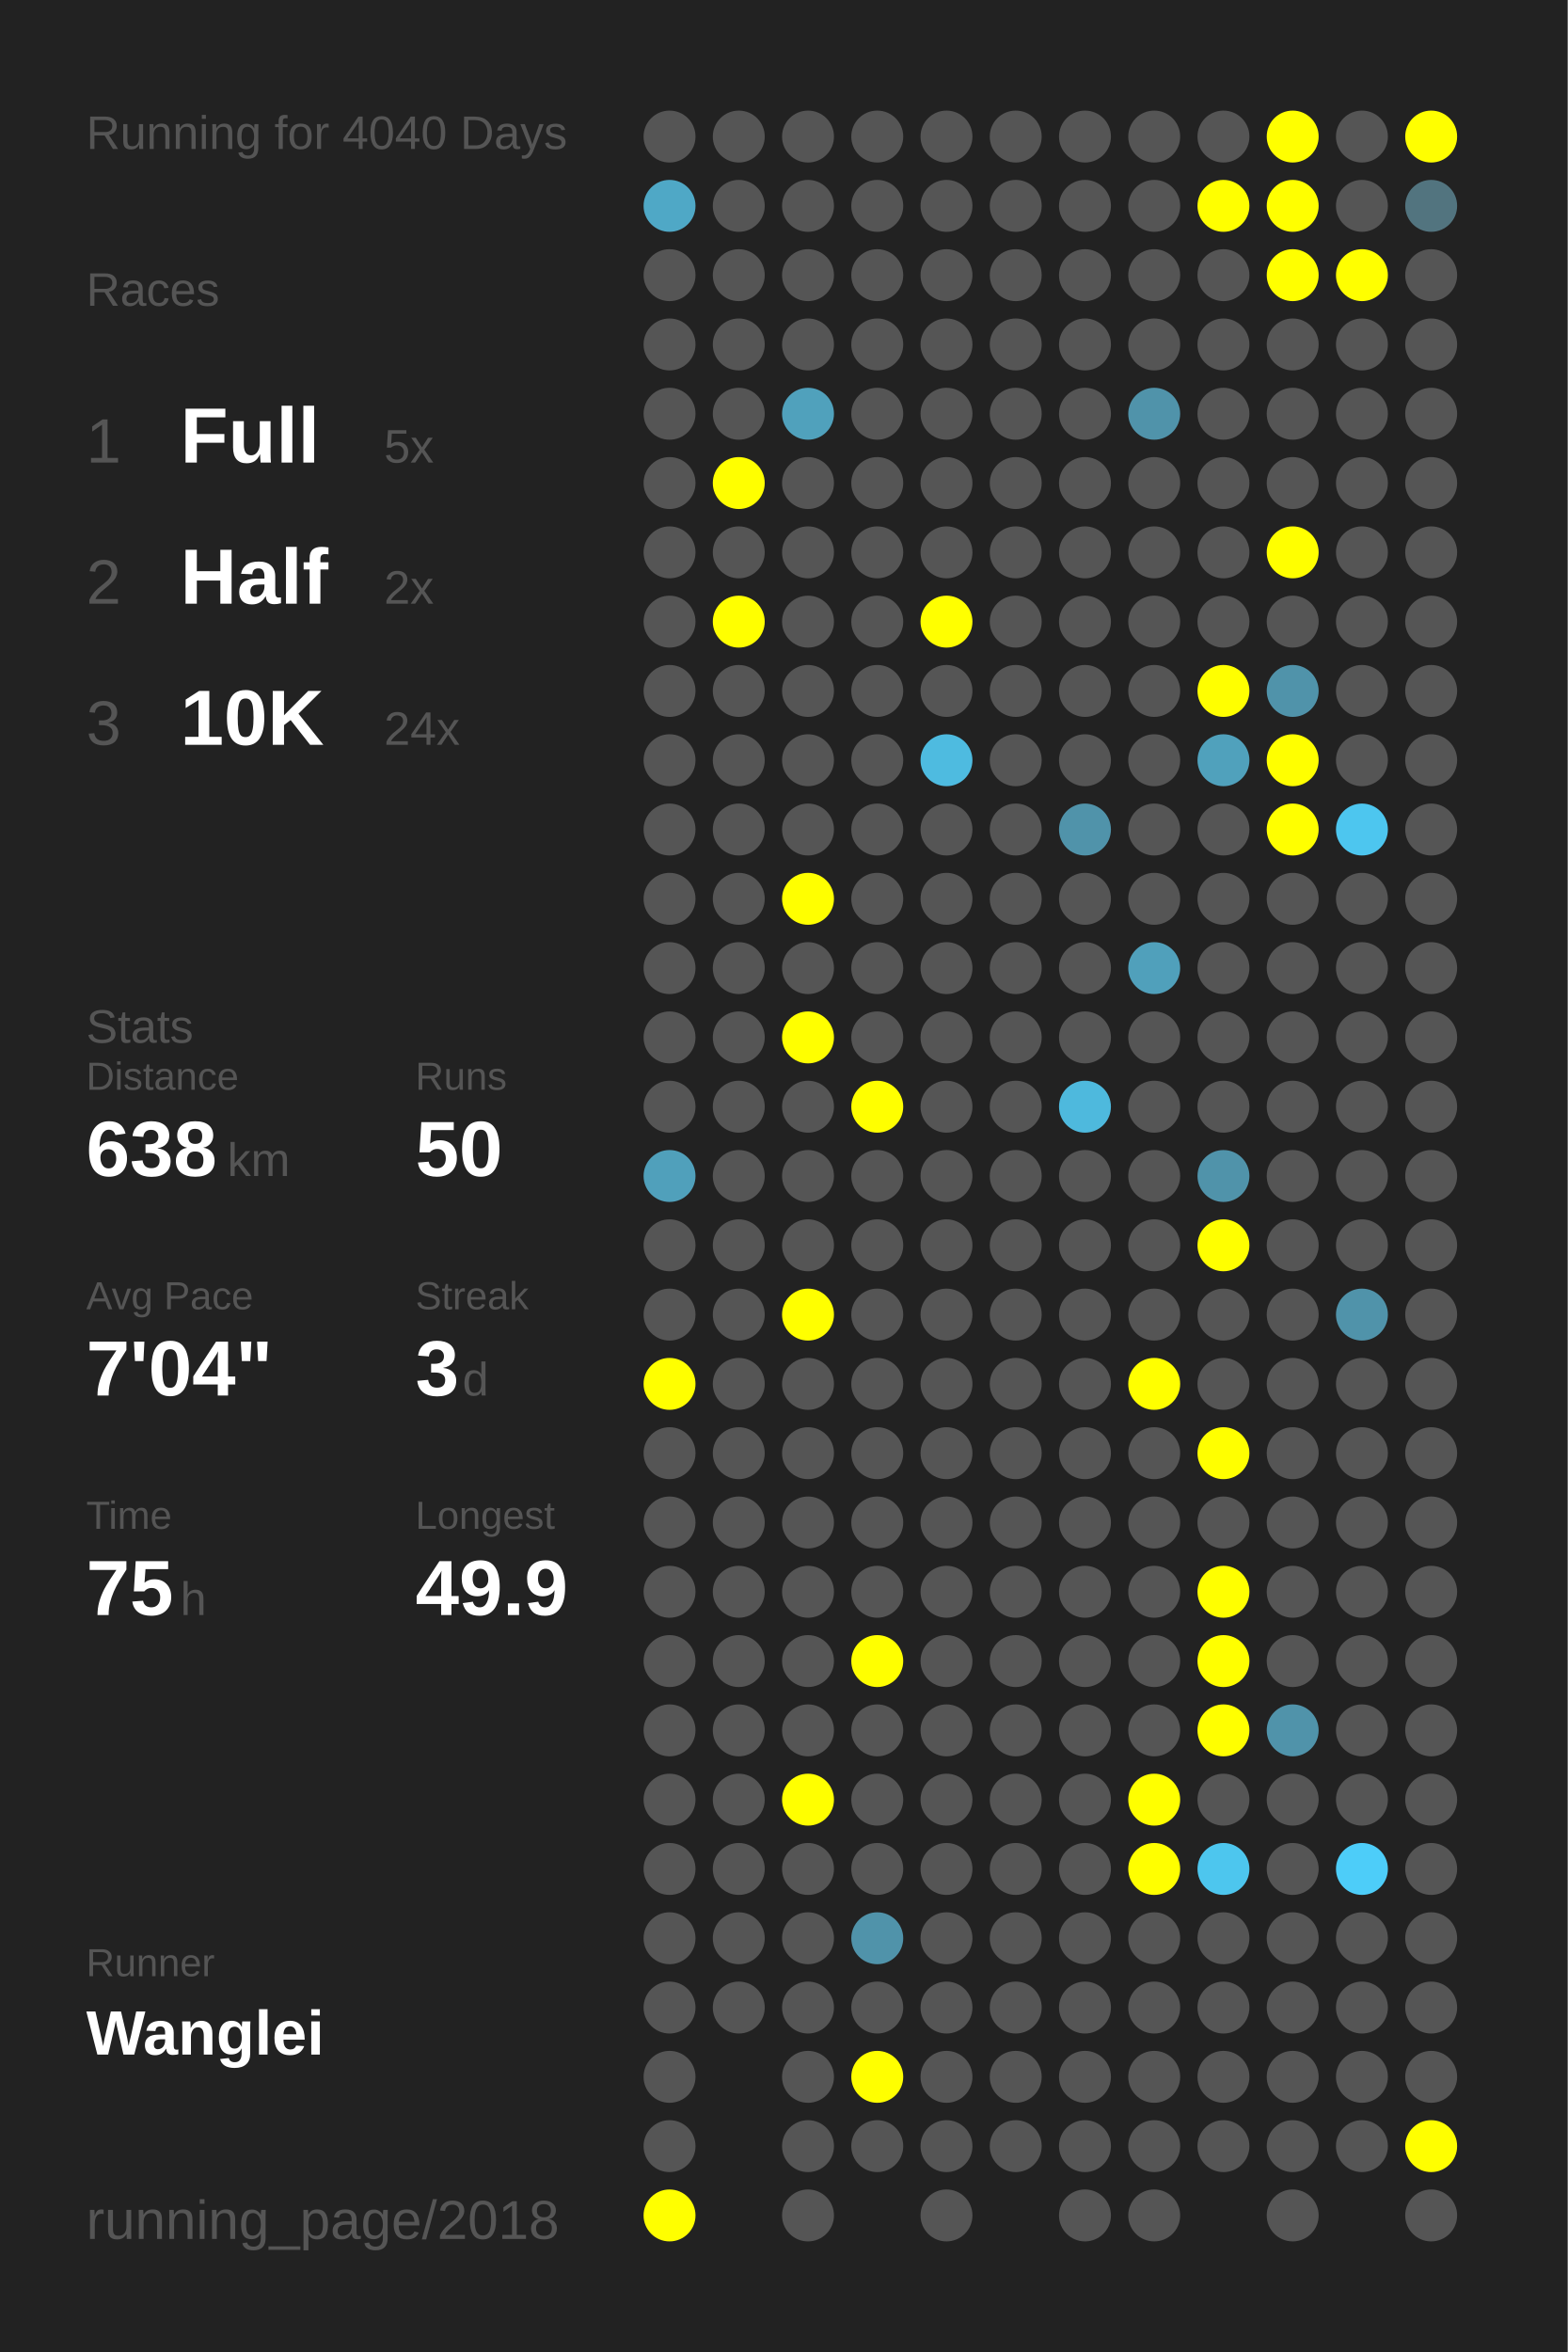
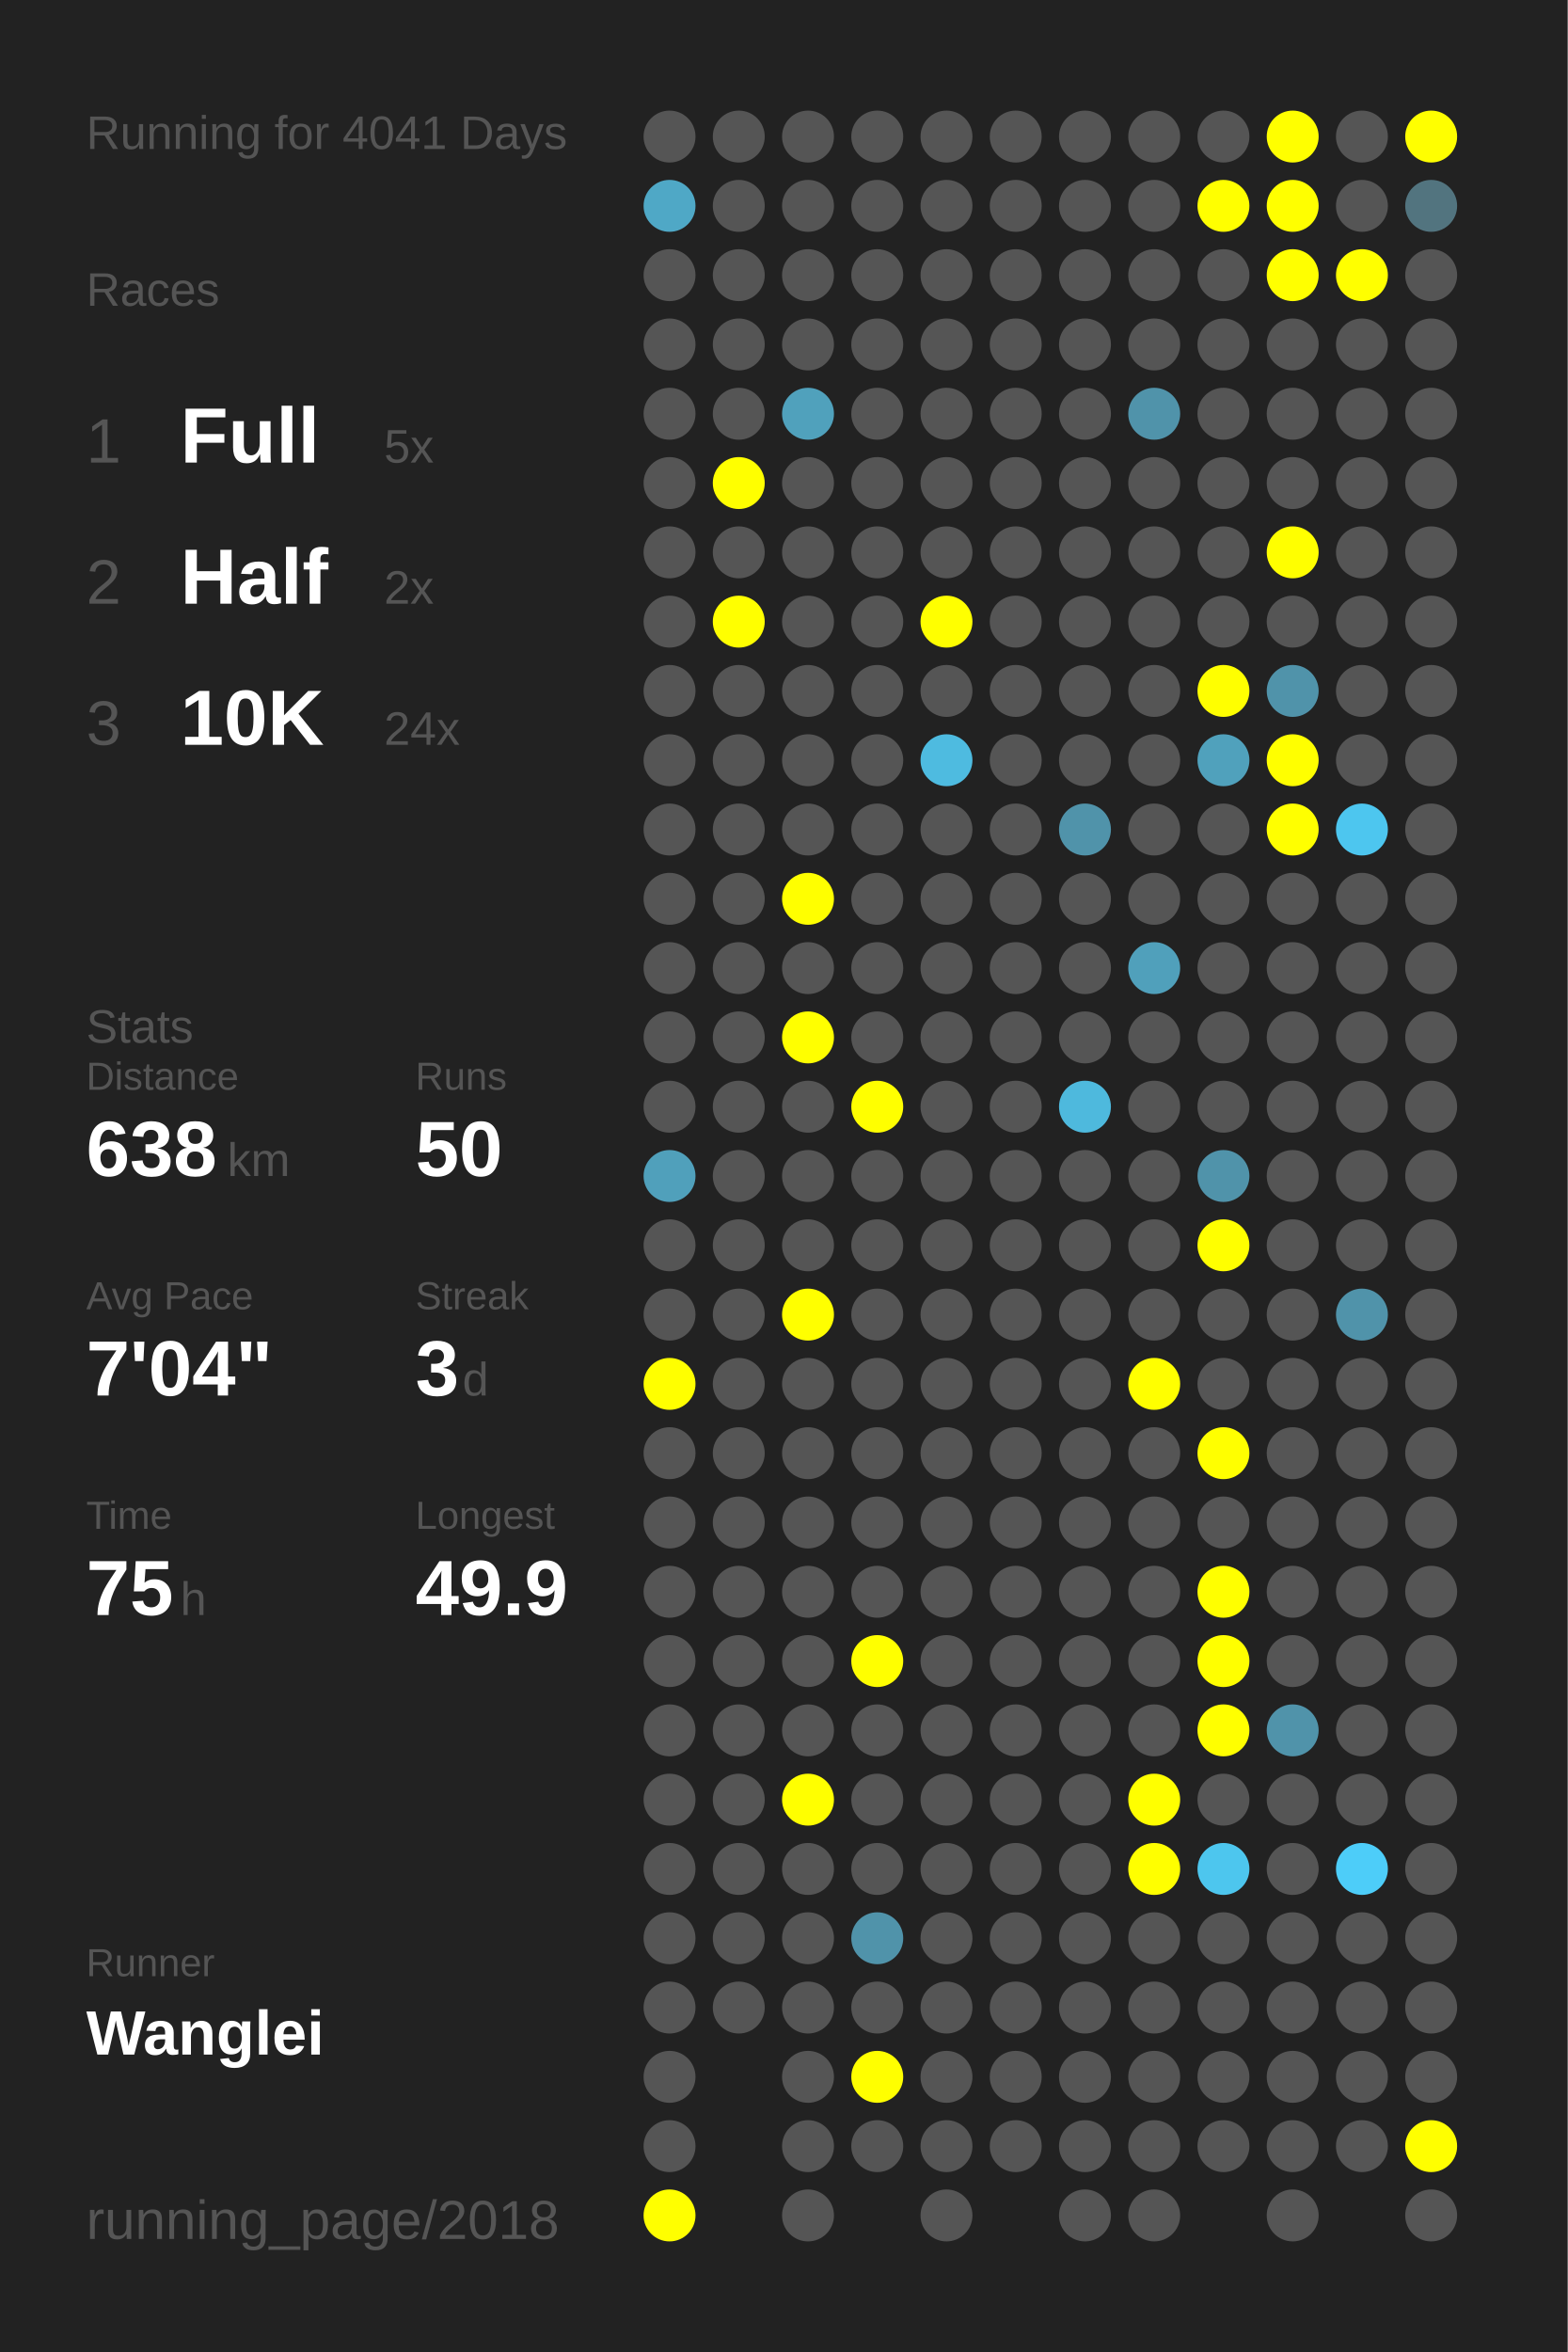
<svg xmlns="http://www.w3.org/2000/svg" baseProfile="full" height="300mm" version="1.1" viewBox="0,0,200,300" width="200mm">
  <defs />
  <rect fill="#222222" height="300" width="200" x="0" y="0" />
-   <text fill="#555555" style="font-size:6px; font-family:Arial;" x="11" y="19">Running for 4040 Days</text>
+   <text fill="#555555" style="font-size:6px; font-family:Arial;" x="11" y="19">Running for 4041 Days</text>
  <text fill="#555555" style="font-size:6px; font-family:Arial;" x="11" y="39">Races</text>
  <text fill="#555555" style="font-size:8px; font-family:Arial;" x="11" y="59">1</text>
  <text fill="#FFFFFF" style="font-size:10px; font-family:Arial; font-weight:bold;" x="23" y="59">Full</text>
  <text fill="#555555" style="font-size:6px; font-family:Arial;" x="49" y="59">5x</text>
  <text fill="#555555" style="font-size:8px; font-family:Arial;" x="11" y="77">2</text>
  <text fill="#FFFFFF" style="font-size:10px; font-family:Arial; font-weight:bold;" x="23" y="77">Half</text>
  <text fill="#555555" style="font-size:6px; font-family:Arial;" x="49" y="77">2x</text>
  <text fill="#555555" style="font-size:8px; font-family:Arial;" x="11" y="95">3</text>
  <text fill="#FFFFFF" style="font-size:10px; font-family:Arial; font-weight:bold;" x="23" y="95">10K</text>
  <text fill="#555555" style="font-size:6px; font-family:Arial;" x="49" y="95">24x</text>
  <text fill="#555555" style="font-size:6px; font-family:Arial;" x="11" y="133">Stats</text>
  <text fill="#555555" style="font-size:5px; font-family:Arial;" x="11" y="139">Distance</text>
  <text fill="#FFFFFF" style="font-size:10px; font-family:Arial; font-weight:bold;" x="11" y="150">638</text>
  <text fill="#555555" style="font-size:6px; font-family:Arial;" x="29" y="150">km</text>
  <text fill="#555555" style="font-size:5px; font-family:Arial;" x="53" y="139">Runs</text>
  <text fill="#FFFFFF" style="font-size:10px; font-family:Arial; font-weight:bold;" x="53" y="150">50</text>
  <text fill="#555555" style="font-size:5px; font-family:Arial;" x="11" y="167">Avg Pace</text>
  <text fill="#FFFFFF" style="font-size:10px; font-family:Arial; font-weight:bold;" x="11" y="178">7'04"</text>
  <text fill="#555555" style="font-size:5px; font-family:Arial;" x="53" y="167">Streak</text>
  <text fill="#FFFFFF" style="font-size:10px; font-family:Arial; font-weight:bold;" x="53" y="178">3</text>
  <text fill="#555555" style="font-size:6px; font-family:Arial;" x="59" y="178">d</text>
  <text fill="#555555" style="font-size:5px; font-family:Arial;" x="11" y="195">Time</text>
  <text fill="#FFFFFF" style="font-size:10px; font-family:Arial; font-weight:bold;" x="11" y="206">75</text>
  <text fill="#555555" style="font-size:6px; font-family:Arial;" x="23" y="206">h</text>
  <text fill="#555555" style="font-size:5px; font-family:Arial;" x="53" y="195">Longest</text>
  <text fill="#FFFFFF" style="font-size:10px; font-family:Arial; font-weight:bold;" x="53" y="206">49.9</text>
  <text fill="#555555" style="font-size:5px; font-family:Arial;" x="11" y="252.065">Runner</text>
  <text fill="#FFFFFF" style="font-size:8px; font-family:Arial; font-weight:bold;" x="11" y="262.065">Wanglei</text>
  <text fill="#555555" style="font-size:7px; font-family:Arial;" x="11" y="285.581">running_page/2018</text>
  <circle cx="85.417" cy="17.419" fill="#555555" r="3.312" />
  <circle cx="85.417" cy="26.258" fill="#4fa8c6" r="3.312" />
  <circle cx="85.417" cy="35.097" fill="#555555" r="3.312" />
  <circle cx="85.417" cy="43.935" fill="#555555" r="3.312" />
  <circle cx="85.417" cy="52.774" fill="#555555" r="3.312" />
  <circle cx="85.417" cy="61.613" fill="#555555" r="3.312" />
  <circle cx="85.417" cy="70.452" fill="#555555" r="3.312" />
  <circle cx="85.417" cy="79.29" fill="#555555" r="3.312" />
  <circle cx="85.417" cy="88.129" fill="#555555" r="3.312" />
  <circle cx="85.417" cy="96.968" fill="#555555" r="3.312" />
  <circle cx="85.417" cy="105.806" fill="#555555" r="3.312" />
  <circle cx="85.417" cy="114.645" fill="#555555" r="3.312" />
  <circle cx="85.417" cy="123.484" fill="#555555" r="3.312" />
  <circle cx="85.417" cy="132.323" fill="#555555" r="3.312" />
  <circle cx="85.417" cy="141.161" fill="#555555" r="3.312" />
  <circle cx="85.417" cy="150" fill="#50a0bb" r="3.312" />
  <circle cx="85.417" cy="158.839" fill="#555555" r="3.312" />
  <circle cx="85.417" cy="167.677" fill="#555555" r="3.312" />
  <circle cx="85.417" cy="176.516" fill="#FFFF00" r="3.312" />
  <circle cx="85.417" cy="185.355" fill="#555555" r="3.312" />
  <circle cx="85.417" cy="194.194" fill="#555555" r="3.312" />
  <circle cx="85.417" cy="203.032" fill="#555555" r="3.312" />
  <circle cx="85.417" cy="211.871" fill="#555555" r="3.312" />
  <circle cx="85.417" cy="220.71" fill="#555555" r="3.312" />
  <circle cx="85.417" cy="229.548" fill="#555555" r="3.312" />
  <circle cx="85.417" cy="238.387" fill="#555555" r="3.312" />
  <circle cx="85.417" cy="247.226" fill="#555555" r="3.312" />
  <circle cx="85.417" cy="256.065" fill="#555555" r="3.312" />
  <circle cx="85.417" cy="264.903" fill="#555555" r="3.312" />
  <circle cx="85.417" cy="273.742" fill="#555555" r="3.312" />
  <circle cx="85.417" cy="282.581" fill="#FFFF00" r="3.312" />
  <circle cx="94.25" cy="17.419" fill="#555555" r="3.312" />
  <circle cx="94.25" cy="26.258" fill="#555555" r="3.312" />
  <circle cx="94.25" cy="35.097" fill="#555555" r="3.312" />
  <circle cx="94.25" cy="43.935" fill="#555555" r="3.312" />
  <circle cx="94.25" cy="52.774" fill="#555555" r="3.312" />
  <circle cx="94.25" cy="61.613" fill="#FFFF00" r="3.312" />
  <circle cx="94.25" cy="70.452" fill="#555555" r="3.312" />
  <circle cx="94.25" cy="79.29" fill="#FFFF00" r="3.312" />
  <circle cx="94.25" cy="88.129" fill="#555555" r="3.312" />
  <circle cx="94.25" cy="96.968" fill="#555555" r="3.312" />
  <circle cx="94.25" cy="105.806" fill="#555555" r="3.312" />
  <circle cx="94.25" cy="114.645" fill="#555555" r="3.312" />
  <circle cx="94.25" cy="123.484" fill="#555555" r="3.312" />
  <circle cx="94.25" cy="132.323" fill="#555555" r="3.312" />
  <circle cx="94.25" cy="141.161" fill="#555555" r="3.312" />
  <circle cx="94.25" cy="150" fill="#555555" r="3.312" />
  <circle cx="94.25" cy="158.839" fill="#555555" r="3.312" />
  <circle cx="94.25" cy="167.677" fill="#555555" r="3.312" />
  <circle cx="94.25" cy="176.516" fill="#555555" r="3.312" />
  <circle cx="94.25" cy="185.355" fill="#555555" r="3.312" />
  <circle cx="94.25" cy="194.194" fill="#555555" r="3.312" />
  <circle cx="94.25" cy="203.032" fill="#555555" r="3.312" />
  <circle cx="94.25" cy="211.871" fill="#555555" r="3.312" />
  <circle cx="94.25" cy="220.71" fill="#555555" r="3.312" />
  <circle cx="94.25" cy="229.548" fill="#555555" r="3.312" />
  <circle cx="94.25" cy="238.387" fill="#555555" r="3.312" />
  <circle cx="94.25" cy="247.226" fill="#555555" r="3.312" />
  <circle cx="94.25" cy="256.065" fill="#555555" r="3.312" />
  <circle cx="103.083" cy="17.419" fill="#555555" r="3.312" />
  <circle cx="103.083" cy="26.258" fill="#555555" r="3.312" />
  <circle cx="103.083" cy="35.097" fill="#555555" r="3.312" />
  <circle cx="103.083" cy="43.935" fill="#555555" r="3.312" />
  <circle cx="103.083" cy="52.774" fill="#50a1bc" r="3.312" />
  <circle cx="103.083" cy="61.613" fill="#555555" r="3.312" />
  <circle cx="103.083" cy="70.452" fill="#555555" r="3.312" />
  <circle cx="103.083" cy="79.29" fill="#555555" r="3.312" />
  <circle cx="103.083" cy="88.129" fill="#555555" r="3.312" />
  <circle cx="103.083" cy="96.968" fill="#555555" r="3.312" />
  <circle cx="103.083" cy="105.806" fill="#555555" r="3.312" />
  <circle cx="103.083" cy="114.645" fill="#FFFF00" r="3.312" />
  <circle cx="103.083" cy="123.484" fill="#555555" r="3.312" />
  <circle cx="103.083" cy="132.323" fill="#FFFF00" r="3.312" />
  <circle cx="103.083" cy="141.161" fill="#555555" r="3.312" />
  <circle cx="103.083" cy="150" fill="#555555" r="3.312" />
  <circle cx="103.083" cy="158.839" fill="#555555" r="3.312" />
  <circle cx="103.083" cy="167.677" fill="#FFFF00" r="3.312" />
  <circle cx="103.083" cy="176.516" fill="#555555" r="3.312" />
  <circle cx="103.083" cy="185.355" fill="#555555" r="3.312" />
  <circle cx="103.083" cy="194.194" fill="#555555" r="3.312" />
  <circle cx="103.083" cy="203.032" fill="#555555" r="3.312" />
  <circle cx="103.083" cy="211.871" fill="#555555" r="3.312" />
  <circle cx="103.083" cy="220.71" fill="#555555" r="3.312" />
  <circle cx="103.083" cy="229.548" fill="#FFFF00" r="3.312" />
  <circle cx="103.083" cy="238.387" fill="#555555" r="3.312" />
  <circle cx="103.083" cy="247.226" fill="#555555" r="3.312" />
  <circle cx="103.083" cy="256.065" fill="#555555" r="3.312" />
  <circle cx="103.083" cy="264.903" fill="#555555" r="3.312" />
  <circle cx="103.083" cy="273.742" fill="#555555" r="3.312" />
  <circle cx="103.083" cy="282.581" fill="#555555" r="3.312" />
  <circle cx="111.917" cy="17.419" fill="#555555" r="3.312" />
  <circle cx="111.917" cy="26.258" fill="#555555" r="3.312" />
  <circle cx="111.917" cy="35.097" fill="#555555" r="3.312" />
  <circle cx="111.917" cy="43.935" fill="#555555" r="3.312" />
  <circle cx="111.917" cy="52.774" fill="#555555" r="3.312" />
  <circle cx="111.917" cy="61.613" fill="#555555" r="3.312" />
  <circle cx="111.917" cy="70.452" fill="#555555" r="3.312" />
  <circle cx="111.917" cy="79.29" fill="#555555" r="3.312" />
  <circle cx="111.917" cy="88.129" fill="#555555" r="3.312" />
  <circle cx="111.917" cy="96.968" fill="#555555" r="3.312" />
  <circle cx="111.917" cy="105.806" fill="#555555" r="3.312" />
  <circle cx="111.917" cy="114.645" fill="#555555" r="3.312" />
  <circle cx="111.917" cy="123.484" fill="#555555" r="3.312" />
  <circle cx="111.917" cy="132.323" fill="#555555" r="3.312" />
  <circle cx="111.917" cy="141.161" fill="#FFFF00" r="3.312" />
  <circle cx="111.917" cy="150" fill="#555555" r="3.312" />
  <circle cx="111.917" cy="158.839" fill="#555555" r="3.312" />
  <circle cx="111.917" cy="167.677" fill="#555555" r="3.312" />
  <circle cx="111.917" cy="176.516" fill="#555555" r="3.312" />
  <circle cx="111.917" cy="185.355" fill="#555555" r="3.312" />
  <circle cx="111.917" cy="194.194" fill="#555555" r="3.312" />
  <circle cx="111.917" cy="203.032" fill="#555555" r="3.312" />
  <circle cx="111.917" cy="211.871" fill="#FFFF00" r="3.312" />
  <circle cx="111.917" cy="220.71" fill="#555555" r="3.312" />
  <circle cx="111.917" cy="229.548" fill="#555555" r="3.312" />
  <circle cx="111.917" cy="238.387" fill="#555555" r="3.312" />
  <circle cx="111.917" cy="247.226" fill="#5093aa" r="3.312" />
  <circle cx="111.917" cy="256.065" fill="#555555" r="3.312" />
  <circle cx="111.917" cy="264.903" fill="#FFFF00" r="3.312" />
  <circle cx="111.917" cy="273.742" fill="#555555" r="3.312" />
  <circle cx="120.75" cy="17.419" fill="#555555" r="3.312" />
  <circle cx="120.75" cy="26.258" fill="#555555" r="3.312" />
  <circle cx="120.75" cy="35.097" fill="#555555" r="3.312" />
  <circle cx="120.75" cy="43.935" fill="#555555" r="3.312" />
  <circle cx="120.75" cy="52.774" fill="#555555" r="3.312" />
  <circle cx="120.75" cy="61.613" fill="#555555" r="3.312" />
  <circle cx="120.75" cy="70.452" fill="#555555" r="3.312" />
  <circle cx="120.75" cy="79.29" fill="#FFFF00" r="3.312" />
  <circle cx="120.75" cy="88.129" fill="#555555" r="3.312" />
  <circle cx="120.75" cy="96.968" fill="#4ebbe0" r="3.312" />
  <circle cx="120.75" cy="105.806" fill="#555555" r="3.312" />
  <circle cx="120.75" cy="114.645" fill="#555555" r="3.312" />
  <circle cx="120.75" cy="123.484" fill="#555555" r="3.312" />
  <circle cx="120.75" cy="132.323" fill="#555555" r="3.312" />
  <circle cx="120.75" cy="141.161" fill="#555555" r="3.312" />
  <circle cx="120.75" cy="150" fill="#555555" r="3.312" />
  <circle cx="120.75" cy="158.839" fill="#555555" r="3.312" />
  <circle cx="120.75" cy="167.677" fill="#555555" r="3.312" />
  <circle cx="120.75" cy="176.516" fill="#555555" r="3.312" />
  <circle cx="120.75" cy="185.355" fill="#555555" r="3.312" />
  <circle cx="120.75" cy="194.194" fill="#555555" r="3.312" />
  <circle cx="120.75" cy="203.032" fill="#555555" r="3.312" />
  <circle cx="120.75" cy="211.871" fill="#555555" r="3.312" />
  <circle cx="120.75" cy="220.71" fill="#555555" r="3.312" />
  <circle cx="120.75" cy="229.548" fill="#555555" r="3.312" />
  <circle cx="120.75" cy="238.387" fill="#555555" r="3.312" />
  <circle cx="120.75" cy="247.226" fill="#555555" r="3.312" />
  <circle cx="120.75" cy="256.065" fill="#555555" r="3.312" />
  <circle cx="120.75" cy="264.903" fill="#555555" r="3.312" />
  <circle cx="120.75" cy="273.742" fill="#555555" r="3.312" />
  <circle cx="120.75" cy="282.581" fill="#555555" r="3.312" />
  <circle cx="129.583" cy="17.419" fill="#555555" r="3.312" />
  <circle cx="129.583" cy="26.258" fill="#555555" r="3.312" />
  <circle cx="129.583" cy="35.097" fill="#555555" r="3.312" />
  <circle cx="129.583" cy="43.935" fill="#555555" r="3.312" />
  <circle cx="129.583" cy="52.774" fill="#555555" r="3.312" />
  <circle cx="129.583" cy="61.613" fill="#555555" r="3.312" />
  <circle cx="129.583" cy="70.452" fill="#555555" r="3.312" />
  <circle cx="129.583" cy="79.29" fill="#555555" r="3.312" />
  <circle cx="129.583" cy="88.129" fill="#555555" r="3.312" />
  <circle cx="129.583" cy="96.968" fill="#555555" r="3.312" />
  <circle cx="129.583" cy="105.806" fill="#555555" r="3.312" />
  <circle cx="129.583" cy="114.645" fill="#555555" r="3.312" />
  <circle cx="129.583" cy="123.484" fill="#555555" r="3.312" />
  <circle cx="129.583" cy="132.323" fill="#555555" r="3.312" />
  <circle cx="129.583" cy="141.161" fill="#555555" r="3.312" />
  <circle cx="129.583" cy="150" fill="#555555" r="3.312" />
  <circle cx="129.583" cy="158.839" fill="#555555" r="3.312" />
  <circle cx="129.583" cy="167.677" fill="#555555" r="3.312" />
  <circle cx="129.583" cy="176.516" fill="#555555" r="3.312" />
  <circle cx="129.583" cy="185.355" fill="#555555" r="3.312" />
  <circle cx="129.583" cy="194.194" fill="#555555" r="3.312" />
  <circle cx="129.583" cy="203.032" fill="#555555" r="3.312" />
  <circle cx="129.583" cy="211.871" fill="#555555" r="3.312" />
  <circle cx="129.583" cy="220.71" fill="#555555" r="3.312" />
  <circle cx="129.583" cy="229.548" fill="#555555" r="3.312" />
  <circle cx="129.583" cy="238.387" fill="#555555" r="3.312" />
  <circle cx="129.583" cy="247.226" fill="#555555" r="3.312" />
  <circle cx="129.583" cy="256.065" fill="#555555" r="3.312" />
  <circle cx="129.583" cy="264.903" fill="#555555" r="3.312" />
  <circle cx="129.583" cy="273.742" fill="#555555" r="3.312" />
  <circle cx="138.417" cy="17.419" fill="#555555" r="3.312" />
  <circle cx="138.417" cy="26.258" fill="#555555" r="3.312" />
  <circle cx="138.417" cy="35.097" fill="#555555" r="3.312" />
  <circle cx="138.417" cy="43.935" fill="#555555" r="3.312" />
  <circle cx="138.417" cy="52.774" fill="#555555" r="3.312" />
  <circle cx="138.417" cy="61.613" fill="#555555" r="3.312" />
  <circle cx="138.417" cy="70.452" fill="#555555" r="3.312" />
  <circle cx="138.417" cy="79.29" fill="#555555" r="3.312" />
  <circle cx="138.417" cy="88.129" fill="#555555" r="3.312" />
  <circle cx="138.417" cy="96.968" fill="#555555" r="3.312" />
  <circle cx="138.417" cy="105.806" fill="#5093aa" r="3.312" />
  <circle cx="138.417" cy="114.645" fill="#555555" r="3.312" />
  <circle cx="138.417" cy="123.484" fill="#555555" r="3.312" />
  <circle cx="138.417" cy="132.323" fill="#555555" r="3.312" />
  <circle cx="138.417" cy="141.161" fill="#4eb9dd" r="3.312" />
  <circle cx="138.417" cy="150" fill="#555555" r="3.312" />
  <circle cx="138.417" cy="158.839" fill="#555555" r="3.312" />
  <circle cx="138.417" cy="167.677" fill="#555555" r="3.312" />
  <circle cx="138.417" cy="176.516" fill="#555555" r="3.312" />
  <circle cx="138.417" cy="185.355" fill="#555555" r="3.312" />
  <circle cx="138.417" cy="194.194" fill="#555555" r="3.312" />
  <circle cx="138.417" cy="203.032" fill="#555555" r="3.312" />
  <circle cx="138.417" cy="211.871" fill="#555555" r="3.312" />
  <circle cx="138.417" cy="220.71" fill="#555555" r="3.312" />
  <circle cx="138.417" cy="229.548" fill="#555555" r="3.312" />
  <circle cx="138.417" cy="238.387" fill="#555555" r="3.312" />
  <circle cx="138.417" cy="247.226" fill="#555555" r="3.312" />
  <circle cx="138.417" cy="256.065" fill="#555555" r="3.312" />
  <circle cx="138.417" cy="264.903" fill="#555555" r="3.312" />
  <circle cx="138.417" cy="273.742" fill="#555555" r="3.312" />
  <circle cx="138.417" cy="282.581" fill="#555555" r="3.312" />
  <circle cx="147.25" cy="17.419" fill="#555555" r="3.312" />
  <circle cx="147.25" cy="26.258" fill="#555555" r="3.312" />
  <circle cx="147.25" cy="35.097" fill="#555555" r="3.312" />
  <circle cx="147.25" cy="43.935" fill="#555555" r="3.312" />
  <circle cx="147.25" cy="52.774" fill="#5093aa" r="3.312" />
  <circle cx="147.25" cy="61.613" fill="#555555" r="3.312" />
  <circle cx="147.25" cy="70.452" fill="#555555" r="3.312" />
  <circle cx="147.25" cy="79.29" fill="#555555" r="3.312" />
  <circle cx="147.25" cy="88.129" fill="#555555" r="3.312" />
  <circle cx="147.25" cy="96.968" fill="#555555" r="3.312" />
  <circle cx="147.25" cy="105.806" fill="#555555" r="3.312" />
  <circle cx="147.25" cy="114.645" fill="#555555" r="3.312" />
  <circle cx="147.25" cy="123.484" fill="#50a0bb" r="3.312" />
  <circle cx="147.25" cy="132.323" fill="#555555" r="3.312" />
  <circle cx="147.25" cy="141.161" fill="#555555" r="3.312" />
  <circle cx="147.25" cy="150" fill="#555555" r="3.312" />
  <circle cx="147.25" cy="158.839" fill="#555555" r="3.312" />
  <circle cx="147.25" cy="167.677" fill="#555555" r="3.312" />
  <circle cx="147.25" cy="176.516" fill="#FFFF00" r="3.312" />
  <circle cx="147.25" cy="185.355" fill="#555555" r="3.312" />
  <circle cx="147.25" cy="194.194" fill="#555555" r="3.312" />
  <circle cx="147.25" cy="203.032" fill="#555555" r="3.312" />
  <circle cx="147.25" cy="211.871" fill="#555555" r="3.312" />
  <circle cx="147.25" cy="220.71" fill="#555555" r="3.312" />
  <circle cx="147.25" cy="229.548" fill="#FFFF00" r="3.312" />
  <circle cx="147.25" cy="238.387" fill="#FFFF00" r="3.312" />
  <circle cx="147.25" cy="247.226" fill="#555555" r="3.312" />
  <circle cx="147.25" cy="256.065" fill="#555555" r="3.312" />
  <circle cx="147.25" cy="264.903" fill="#555555" r="3.312" />
  <circle cx="147.25" cy="273.742" fill="#555555" r="3.312" />
  <circle cx="147.25" cy="282.581" fill="#555555" r="3.312" />
  <circle cx="156.083" cy="17.419" fill="#555555" r="3.312" />
  <circle cx="156.083" cy="26.258" fill="#FFFF00" r="3.312" />
  <circle cx="156.083" cy="35.097" fill="#555555" r="3.312" />
  <circle cx="156.083" cy="43.935" fill="#555555" r="3.312" />
  <circle cx="156.083" cy="52.774" fill="#555555" r="3.312" />
  <circle cx="156.083" cy="61.613" fill="#555555" r="3.312" />
  <circle cx="156.083" cy="70.452" fill="#555555" r="3.312" />
  <circle cx="156.083" cy="79.29" fill="#555555" r="3.312" />
  <circle cx="156.083" cy="88.129" fill="#FFFF00" r="3.312" />
  <circle cx="156.083" cy="96.968" fill="#50a1bc" r="3.312" />
  <circle cx="156.083" cy="105.806" fill="#555555" r="3.312" />
  <circle cx="156.083" cy="114.645" fill="#555555" r="3.312" />
  <circle cx="156.083" cy="123.484" fill="#555555" r="3.312" />
  <circle cx="156.083" cy="132.323" fill="#555555" r="3.312" />
  <circle cx="156.083" cy="141.161" fill="#555555" r="3.312" />
  <circle cx="156.083" cy="150" fill="#5093aa" r="3.312" />
  <circle cx="156.083" cy="158.839" fill="#FFFF00" r="3.312" />
  <circle cx="156.083" cy="167.677" fill="#555555" r="3.312" />
  <circle cx="156.083" cy="176.516" fill="#555555" r="3.312" />
  <circle cx="156.083" cy="185.355" fill="#FFFF00" r="3.312" />
  <circle cx="156.083" cy="194.194" fill="#555555" r="3.312" />
  <circle cx="156.083" cy="203.032" fill="#FFFF00" r="3.312" />
  <circle cx="156.083" cy="211.871" fill="#FFFF00" r="3.312" />
  <circle cx="156.083" cy="220.71" fill="#FFFF00" r="3.312" />
  <circle cx="156.083" cy="229.548" fill="#555555" r="3.312" />
  <circle cx="156.083" cy="238.387" fill="#4dc6ee" r="3.312" />
  <circle cx="156.083" cy="247.226" fill="#555555" r="3.312" />
  <circle cx="156.083" cy="256.065" fill="#555555" r="3.312" />
  <circle cx="156.083" cy="264.903" fill="#555555" r="3.312" />
  <circle cx="156.083" cy="273.742" fill="#555555" r="3.312" />
  <circle cx="164.917" cy="17.419" fill="#FFFF00" r="3.312" />
  <circle cx="164.917" cy="26.258" fill="#FFFF00" r="3.312" />
  <circle cx="164.917" cy="35.097" fill="#FFFF00" r="3.312" />
  <circle cx="164.917" cy="43.935" fill="#555555" r="3.312" />
  <circle cx="164.917" cy="52.774" fill="#555555" r="3.312" />
  <circle cx="164.917" cy="61.613" fill="#555555" r="3.312" />
  <circle cx="164.917" cy="70.452" fill="#FFFF00" r="3.312" />
  <circle cx="164.917" cy="79.29" fill="#555555" r="3.312" />
  <circle cx="164.917" cy="88.129" fill="#5093aa" r="3.312" />
  <circle cx="164.917" cy="96.968" fill="#FFFF00" r="3.312" />
  <circle cx="164.917" cy="105.806" fill="#FFFF00" r="3.312" />
  <circle cx="164.917" cy="114.645" fill="#555555" r="3.312" />
  <circle cx="164.917" cy="123.484" fill="#555555" r="3.312" />
  <circle cx="164.917" cy="132.323" fill="#555555" r="3.312" />
  <circle cx="164.917" cy="141.161" fill="#555555" r="3.312" />
  <circle cx="164.917" cy="150" fill="#555555" r="3.312" />
  <circle cx="164.917" cy="158.839" fill="#555555" r="3.312" />
  <circle cx="164.917" cy="167.677" fill="#555555" r="3.312" />
  <circle cx="164.917" cy="176.516" fill="#555555" r="3.312" />
  <circle cx="164.917" cy="185.355" fill="#555555" r="3.312" />
  <circle cx="164.917" cy="194.194" fill="#555555" r="3.312" />
  <circle cx="164.917" cy="203.032" fill="#555555" r="3.312" />
  <circle cx="164.917" cy="211.871" fill="#555555" r="3.312" />
  <circle cx="164.917" cy="220.71" fill="#5093aa" r="3.312" />
  <circle cx="164.917" cy="229.548" fill="#555555" r="3.312" />
  <circle cx="164.917" cy="238.387" fill="#555555" r="3.312" />
  <circle cx="164.917" cy="247.226" fill="#555555" r="3.312" />
  <circle cx="164.917" cy="256.065" fill="#555555" r="3.312" />
  <circle cx="164.917" cy="264.903" fill="#555555" r="3.312" />
  <circle cx="164.917" cy="273.742" fill="#555555" r="3.312" />
  <circle cx="164.917" cy="282.581" fill="#555555" r="3.312" />
  <circle cx="173.75" cy="17.419" fill="#555555" r="3.312" />
  <circle cx="173.75" cy="26.258" fill="#555555" r="3.312" />
  <circle cx="173.75" cy="35.097" fill="#FFFF00" r="3.312" />
  <circle cx="173.75" cy="43.935" fill="#555555" r="3.312" />
  <circle cx="173.75" cy="52.774" fill="#555555" r="3.312" />
  <circle cx="173.75" cy="61.613" fill="#555555" r="3.312" />
  <circle cx="173.75" cy="70.452" fill="#555555" r="3.312" />
  <circle cx="173.75" cy="79.29" fill="#555555" r="3.312" />
  <circle cx="173.75" cy="88.129" fill="#555555" r="3.312" />
  <circle cx="173.75" cy="96.968" fill="#555555" r="3.312" />
  <circle cx="173.75" cy="105.806" fill="#4dc6ef" r="3.312" />
  <circle cx="173.75" cy="114.645" fill="#555555" r="3.312" />
  <circle cx="173.75" cy="123.484" fill="#555555" r="3.312" />
  <circle cx="173.75" cy="132.323" fill="#555555" r="3.312" />
  <circle cx="173.75" cy="141.161" fill="#555555" r="3.312" />
  <circle cx="173.75" cy="150" fill="#555555" r="3.312" />
  <circle cx="173.75" cy="158.839" fill="#555555" r="3.312" />
  <circle cx="173.75" cy="167.677" fill="#5093aa" r="3.312" />
  <circle cx="173.75" cy="176.516" fill="#555555" r="3.312" />
  <circle cx="173.75" cy="185.355" fill="#555555" r="3.312" />
  <circle cx="173.75" cy="194.194" fill="#555555" r="3.312" />
  <circle cx="173.75" cy="203.032" fill="#555555" r="3.312" />
  <circle cx="173.75" cy="211.871" fill="#555555" r="3.312" />
  <circle cx="173.75" cy="220.71" fill="#555555" r="3.312" />
  <circle cx="173.75" cy="229.548" fill="#555555" r="3.312" />
  <circle cx="173.75" cy="238.387" fill="#4dcdf9" r="3.312" />
  <circle cx="173.75" cy="247.226" fill="#555555" r="3.312" />
  <circle cx="173.75" cy="256.065" fill="#555555" r="3.312" />
  <circle cx="173.75" cy="264.903" fill="#555555" r="3.312" />
  <circle cx="173.75" cy="273.742" fill="#555555" r="3.312" />
  <circle cx="182.583" cy="17.419" fill="#FFFF00" r="3.312" />
  <circle cx="182.583" cy="26.258" fill="#52747f" r="3.312" />
  <circle cx="182.583" cy="35.097" fill="#555555" r="3.312" />
  <circle cx="182.583" cy="43.935" fill="#555555" r="3.312" />
  <circle cx="182.583" cy="52.774" fill="#555555" r="3.312" />
  <circle cx="182.583" cy="61.613" fill="#555555" r="3.312" />
  <circle cx="182.583" cy="70.452" fill="#555555" r="3.312" />
  <circle cx="182.583" cy="79.29" fill="#555555" r="3.312" />
  <circle cx="182.583" cy="88.129" fill="#555555" r="3.312" />
  <circle cx="182.583" cy="96.968" fill="#555555" r="3.312" />
  <circle cx="182.583" cy="105.806" fill="#555555" r="3.312" />
  <circle cx="182.583" cy="114.645" fill="#555555" r="3.312" />
  <circle cx="182.583" cy="123.484" fill="#555555" r="3.312" />
  <circle cx="182.583" cy="132.323" fill="#555555" r="3.312" />
  <circle cx="182.583" cy="141.161" fill="#555555" r="3.312" />
  <circle cx="182.583" cy="150" fill="#555555" r="3.312" />
  <circle cx="182.583" cy="158.839" fill="#555555" r="3.312" />
  <circle cx="182.583" cy="167.677" fill="#555555" r="3.312" />
  <circle cx="182.583" cy="176.516" fill="#555555" r="3.312" />
  <circle cx="182.583" cy="185.355" fill="#555555" r="3.312" />
  <circle cx="182.583" cy="194.194" fill="#555555" r="3.312" />
  <circle cx="182.583" cy="203.032" fill="#555555" r="3.312" />
  <circle cx="182.583" cy="211.871" fill="#555555" r="3.312" />
  <circle cx="182.583" cy="220.71" fill="#555555" r="3.312" />
  <circle cx="182.583" cy="229.548" fill="#555555" r="3.312" />
  <circle cx="182.583" cy="238.387" fill="#555555" r="3.312" />
  <circle cx="182.583" cy="247.226" fill="#555555" r="3.312" />
  <circle cx="182.583" cy="256.065" fill="#555555" r="3.312" />
  <circle cx="182.583" cy="264.903" fill="#555555" r="3.312" />
  <circle cx="182.583" cy="273.742" fill="#FFFF00" r="3.312" />
  <circle cx="182.583" cy="282.581" fill="#555555" r="3.312" />
</svg>
